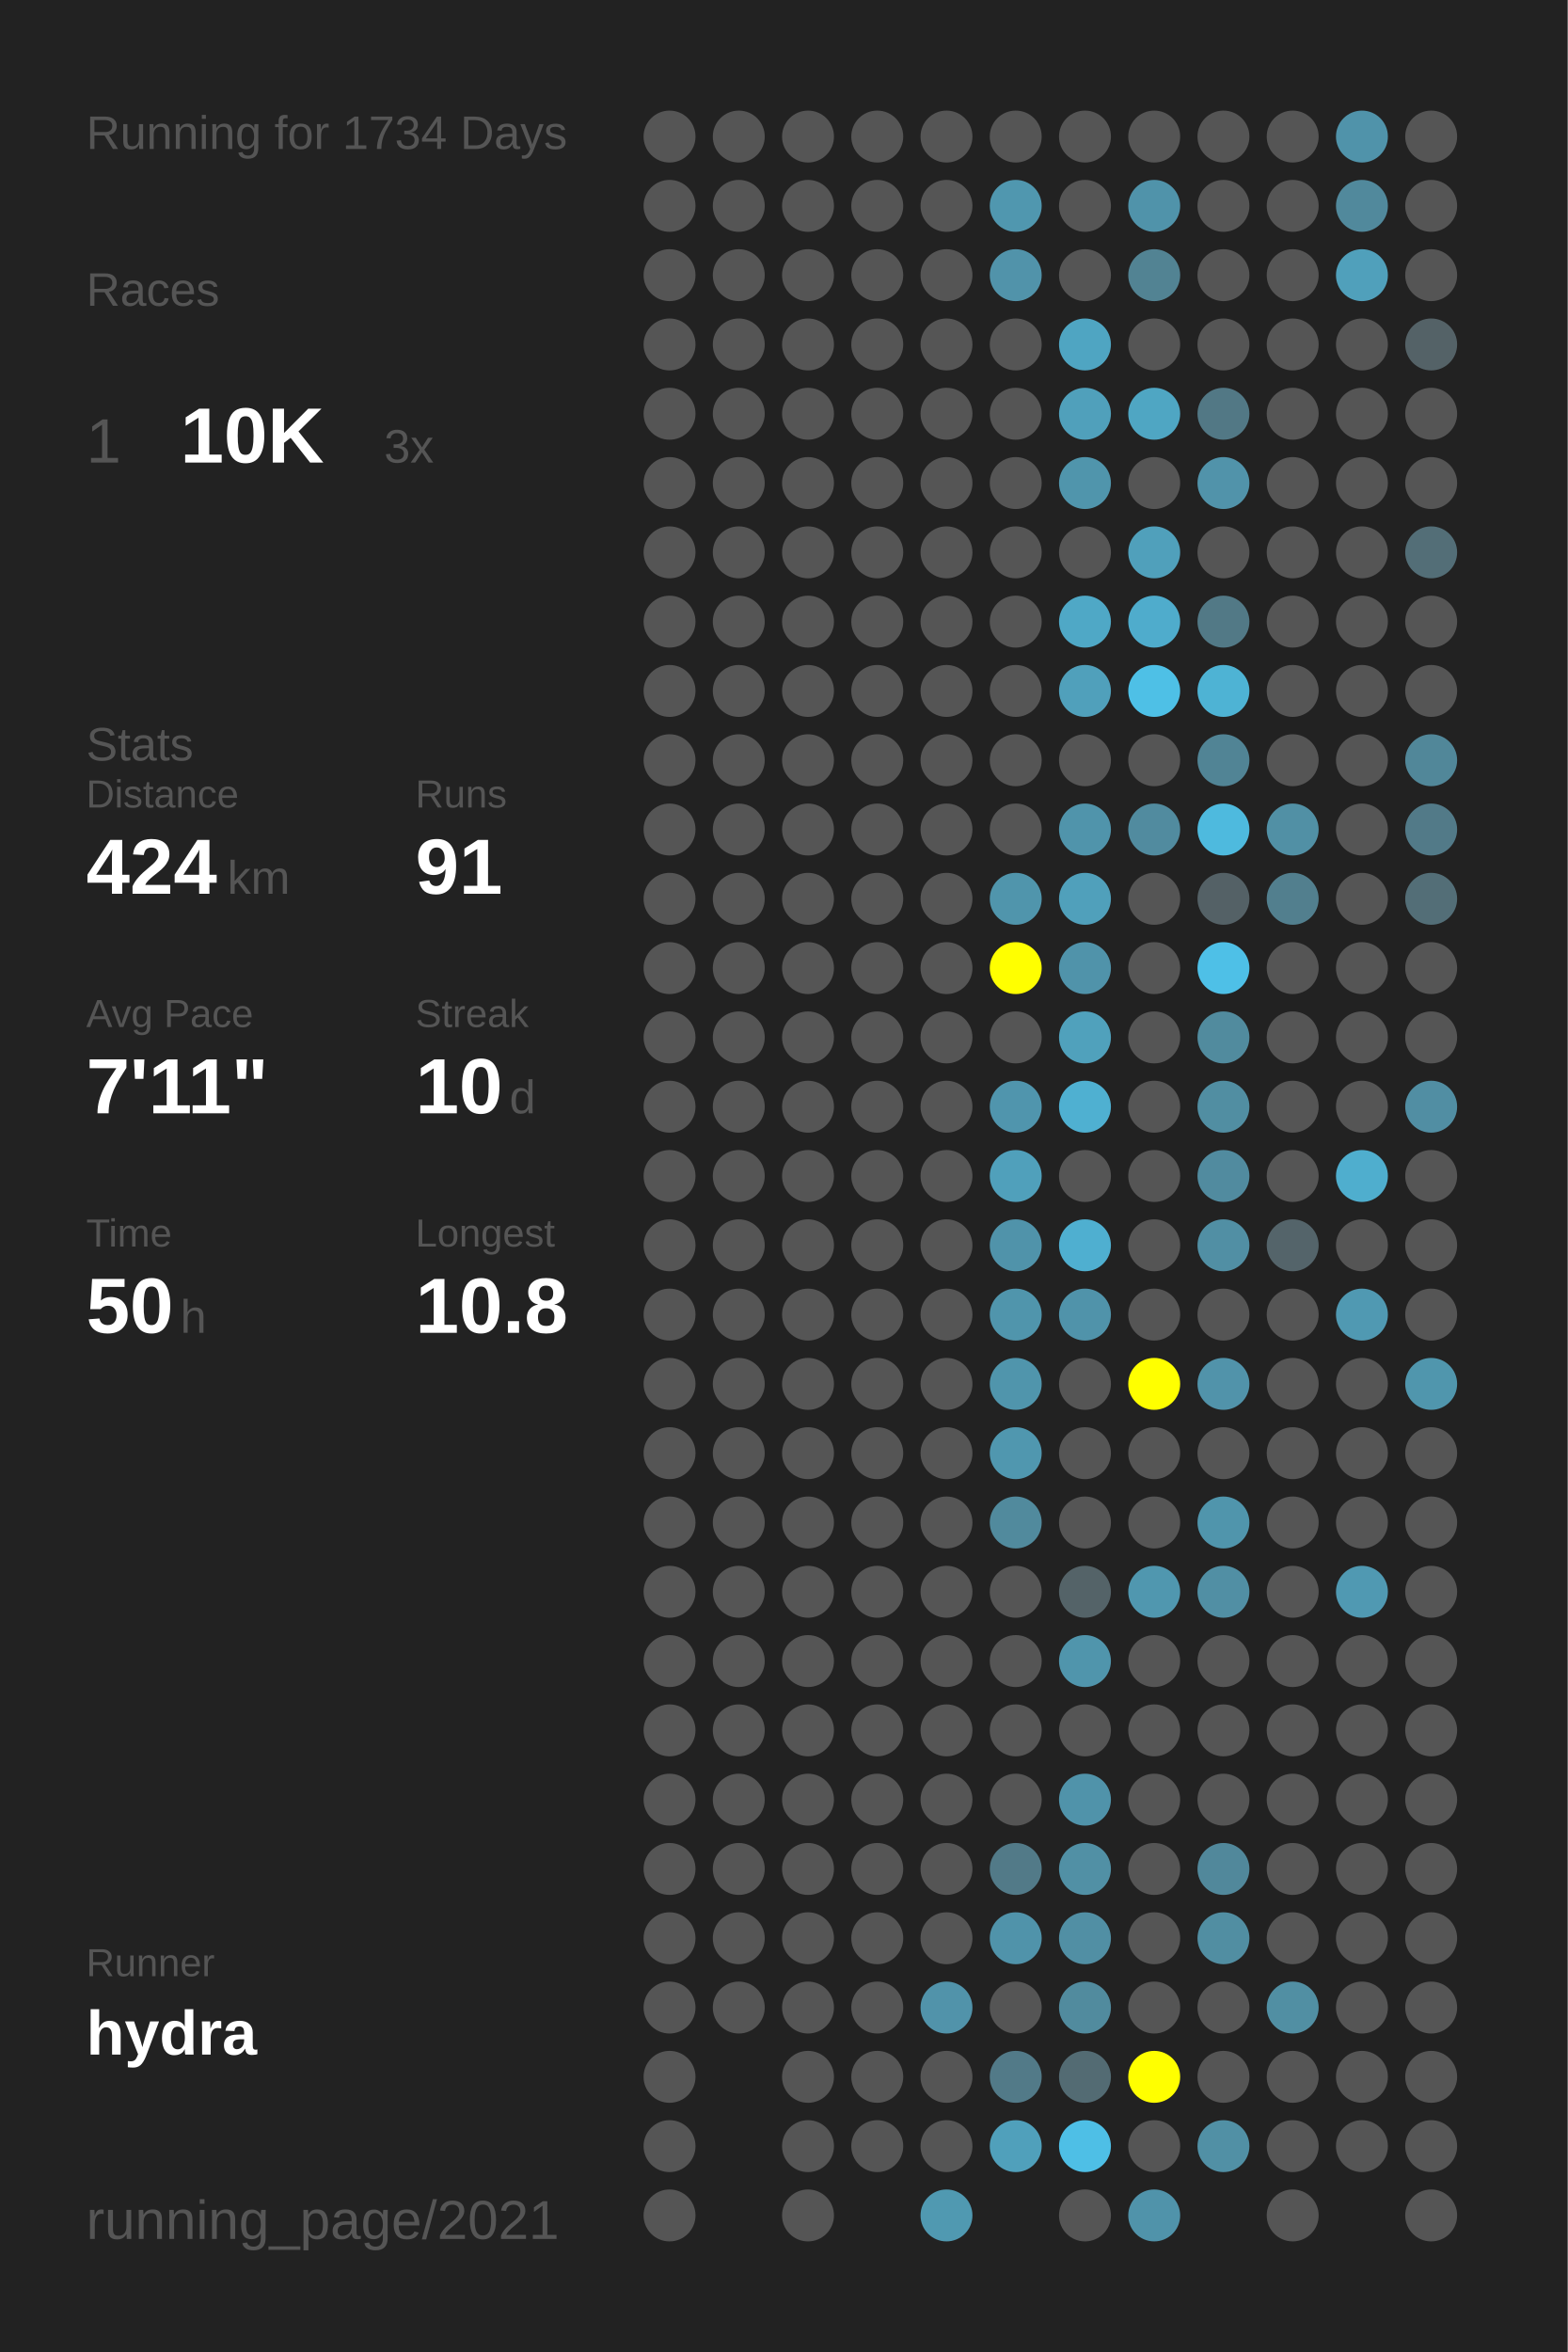
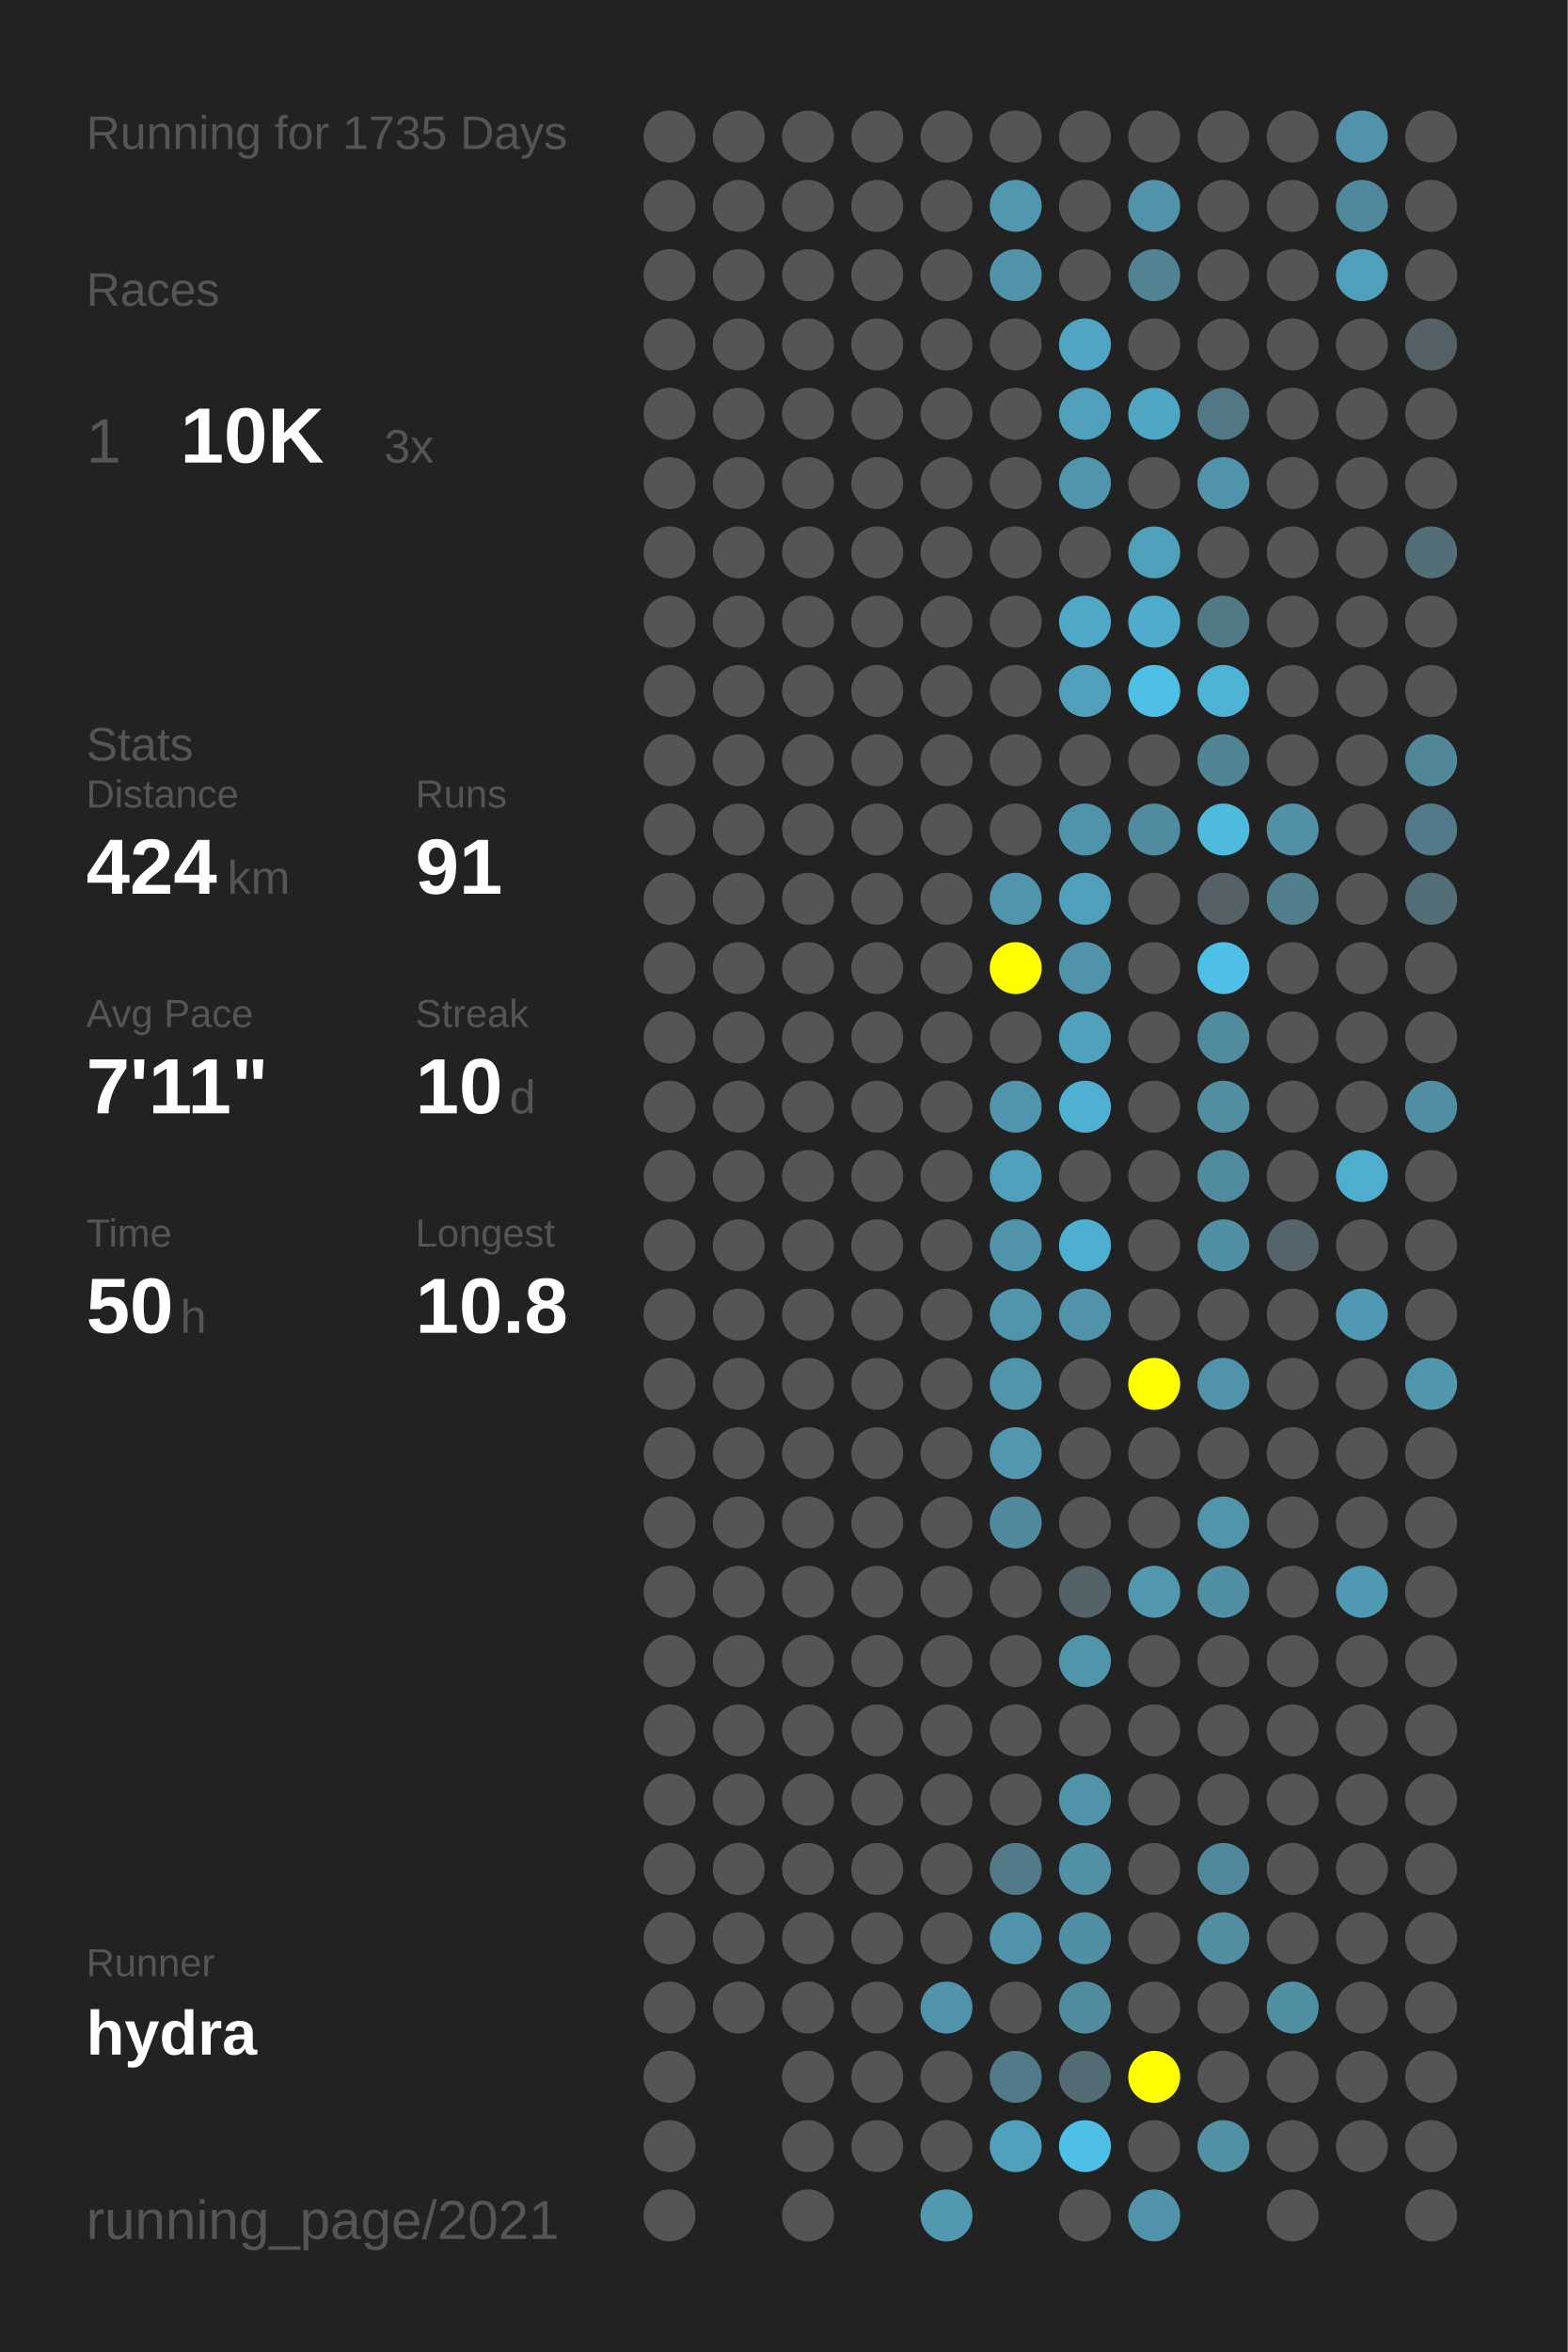
<svg xmlns="http://www.w3.org/2000/svg" baseProfile="full" height="300mm" version="1.1" viewBox="0,0,200,300" width="200mm">
  <defs />
  <rect fill="#222222" height="300" width="200" x="0" y="0" />
-   <text fill="#555555" style="font-size:6px; font-family:Arial;" x="11" y="19">Running for 1734 Days</text>
+   <text fill="#555555" style="font-size:6px; font-family:Arial;" x="11" y="19">Running for 1735 Days</text>
  <text fill="#555555" style="font-size:6px; font-family:Arial;" x="11" y="39">Races</text>
  <text fill="#555555" style="font-size:8px; font-family:Arial;" x="11" y="59">1</text>
  <text fill="#FFFFFF" style="font-size:10px; font-family:Arial; font-weight:bold;" x="23" y="59">10K</text>
  <text fill="#555555" style="font-size:6px; font-family:Arial;" x="49" y="59">3x</text>
  <text fill="#555555" style="font-size:6px; font-family:Arial;" x="11" y="97">Stats</text>
  <text fill="#555555" style="font-size:5px; font-family:Arial;" x="11" y="103">Distance</text>
  <text fill="#FFFFFF" style="font-size:10px; font-family:Arial; font-weight:bold;" x="11" y="114">424</text>
  <text fill="#555555" style="font-size:6px; font-family:Arial;" x="29" y="114">km</text>
  <text fill="#555555" style="font-size:5px; font-family:Arial;" x="53" y="103">Runs</text>
  <text fill="#FFFFFF" style="font-size:10px; font-family:Arial; font-weight:bold;" x="53" y="114">91</text>
  <text fill="#555555" style="font-size:5px; font-family:Arial;" x="11" y="131">Avg Pace</text>
  <text fill="#FFFFFF" style="font-size:10px; font-family:Arial; font-weight:bold;" x="11" y="142">7'11"</text>
  <text fill="#555555" style="font-size:5px; font-family:Arial;" x="53" y="131">Streak</text>
  <text fill="#FFFFFF" style="font-size:10px; font-family:Arial; font-weight:bold;" x="53" y="142">10</text>
  <text fill="#555555" style="font-size:6px; font-family:Arial;" x="65" y="142">d</text>
  <text fill="#555555" style="font-size:5px; font-family:Arial;" x="11" y="159">Time</text>
  <text fill="#FFFFFF" style="font-size:10px; font-family:Arial; font-weight:bold;" x="11" y="170">50</text>
  <text fill="#555555" style="font-size:6px; font-family:Arial;" x="23" y="170">h</text>
  <text fill="#555555" style="font-size:5px; font-family:Arial;" x="53" y="159">Longest</text>
  <text fill="#FFFFFF" style="font-size:10px; font-family:Arial; font-weight:bold;" x="53" y="170">10.8</text>
  <text fill="#555555" style="font-size:5px; font-family:Arial;" x="11" y="252.065">Runner</text>
  <text fill="#FFFFFF" style="font-size:8px; font-family:Arial; font-weight:bold;" x="11" y="262.065">hydra</text>
  <text fill="#555555" style="font-size:7px; font-family:Arial;" x="11" y="285.581">running_page/2021</text>
  <circle cx="85.417" cy="17.419" fill="#555555" r="3.312" />
  <circle cx="85.417" cy="26.258" fill="#555555" r="3.312" />
  <circle cx="85.417" cy="35.097" fill="#555555" r="3.312" />
  <circle cx="85.417" cy="43.935" fill="#555555" r="3.312" />
  <circle cx="85.417" cy="52.774" fill="#555555" r="3.312" />
  <circle cx="85.417" cy="61.613" fill="#555555" r="3.312" />
  <circle cx="85.417" cy="70.452" fill="#555555" r="3.312" />
  <circle cx="85.417" cy="79.29" fill="#555555" r="3.312" />
  <circle cx="85.417" cy="88.129" fill="#555555" r="3.312" />
  <circle cx="85.417" cy="96.968" fill="#555555" r="3.312" />
  <circle cx="85.417" cy="105.806" fill="#555555" r="3.312" />
  <circle cx="85.417" cy="114.645" fill="#555555" r="3.312" />
  <circle cx="85.417" cy="123.484" fill="#555555" r="3.312" />
  <circle cx="85.417" cy="132.323" fill="#555555" r="3.312" />
  <circle cx="85.417" cy="141.161" fill="#555555" r="3.312" />
  <circle cx="85.417" cy="150" fill="#555555" r="3.312" />
  <circle cx="85.417" cy="158.839" fill="#555555" r="3.312" />
  <circle cx="85.417" cy="167.677" fill="#555555" r="3.312" />
  <circle cx="85.417" cy="176.516" fill="#555555" r="3.312" />
  <circle cx="85.417" cy="185.355" fill="#555555" r="3.312" />
  <circle cx="85.417" cy="194.194" fill="#555555" r="3.312" />
  <circle cx="85.417" cy="203.032" fill="#555555" r="3.312" />
  <circle cx="85.417" cy="211.871" fill="#555555" r="3.312" />
  <circle cx="85.417" cy="220.71" fill="#555555" r="3.312" />
  <circle cx="85.417" cy="229.548" fill="#555555" r="3.312" />
  <circle cx="85.417" cy="238.387" fill="#555555" r="3.312" />
  <circle cx="85.417" cy="247.226" fill="#555555" r="3.312" />
  <circle cx="85.417" cy="256.065" fill="#555555" r="3.312" />
  <circle cx="85.417" cy="264.903" fill="#555555" r="3.312" />
  <circle cx="85.417" cy="273.742" fill="#555555" r="3.312" />
  <circle cx="85.417" cy="282.581" fill="#555555" r="3.312" />
  <circle cx="94.25" cy="17.419" fill="#555555" r="3.312" />
  <circle cx="94.25" cy="26.258" fill="#555555" r="3.312" />
  <circle cx="94.25" cy="35.097" fill="#555555" r="3.312" />
  <circle cx="94.25" cy="43.935" fill="#555555" r="3.312" />
  <circle cx="94.25" cy="52.774" fill="#555555" r="3.312" />
  <circle cx="94.25" cy="61.613" fill="#555555" r="3.312" />
  <circle cx="94.25" cy="70.452" fill="#555555" r="3.312" />
  <circle cx="94.25" cy="79.29" fill="#555555" r="3.312" />
  <circle cx="94.25" cy="88.129" fill="#555555" r="3.312" />
  <circle cx="94.25" cy="96.968" fill="#555555" r="3.312" />
  <circle cx="94.25" cy="105.806" fill="#555555" r="3.312" />
  <circle cx="94.25" cy="114.645" fill="#555555" r="3.312" />
  <circle cx="94.25" cy="123.484" fill="#555555" r="3.312" />
  <circle cx="94.25" cy="132.323" fill="#555555" r="3.312" />
  <circle cx="94.25" cy="141.161" fill="#555555" r="3.312" />
  <circle cx="94.25" cy="150" fill="#555555" r="3.312" />
  <circle cx="94.25" cy="158.839" fill="#555555" r="3.312" />
  <circle cx="94.25" cy="167.677" fill="#555555" r="3.312" />
  <circle cx="94.25" cy="176.516" fill="#555555" r="3.312" />
  <circle cx="94.25" cy="185.355" fill="#555555" r="3.312" />
  <circle cx="94.25" cy="194.194" fill="#555555" r="3.312" />
  <circle cx="94.25" cy="203.032" fill="#555555" r="3.312" />
  <circle cx="94.25" cy="211.871" fill="#555555" r="3.312" />
  <circle cx="94.25" cy="220.71" fill="#555555" r="3.312" />
  <circle cx="94.25" cy="229.548" fill="#555555" r="3.312" />
  <circle cx="94.25" cy="238.387" fill="#555555" r="3.312" />
  <circle cx="94.25" cy="247.226" fill="#555555" r="3.312" />
  <circle cx="94.25" cy="256.065" fill="#555555" r="3.312" />
  <circle cx="103.083" cy="17.419" fill="#555555" r="3.312" />
  <circle cx="103.083" cy="26.258" fill="#555555" r="3.312" />
  <circle cx="103.083" cy="35.097" fill="#555555" r="3.312" />
  <circle cx="103.083" cy="43.935" fill="#555555" r="3.312" />
  <circle cx="103.083" cy="52.774" fill="#555555" r="3.312" />
  <circle cx="103.083" cy="61.613" fill="#555555" r="3.312" />
  <circle cx="103.083" cy="70.452" fill="#555555" r="3.312" />
  <circle cx="103.083" cy="79.29" fill="#555555" r="3.312" />
  <circle cx="103.083" cy="88.129" fill="#555555" r="3.312" />
  <circle cx="103.083" cy="96.968" fill="#555555" r="3.312" />
  <circle cx="103.083" cy="105.806" fill="#555555" r="3.312" />
  <circle cx="103.083" cy="114.645" fill="#555555" r="3.312" />
  <circle cx="103.083" cy="123.484" fill="#555555" r="3.312" />
  <circle cx="103.083" cy="132.323" fill="#555555" r="3.312" />
  <circle cx="103.083" cy="141.161" fill="#555555" r="3.312" />
  <circle cx="103.083" cy="150" fill="#555555" r="3.312" />
  <circle cx="103.083" cy="158.839" fill="#555555" r="3.312" />
  <circle cx="103.083" cy="167.677" fill="#555555" r="3.312" />
  <circle cx="103.083" cy="176.516" fill="#555555" r="3.312" />
  <circle cx="103.083" cy="185.355" fill="#555555" r="3.312" />
  <circle cx="103.083" cy="194.194" fill="#555555" r="3.312" />
  <circle cx="103.083" cy="203.032" fill="#555555" r="3.312" />
  <circle cx="103.083" cy="211.871" fill="#555555" r="3.312" />
  <circle cx="103.083" cy="220.71" fill="#555555" r="3.312" />
  <circle cx="103.083" cy="229.548" fill="#555555" r="3.312" />
  <circle cx="103.083" cy="238.387" fill="#555555" r="3.312" />
  <circle cx="103.083" cy="247.226" fill="#555555" r="3.312" />
  <circle cx="103.083" cy="256.065" fill="#555555" r="3.312" />
  <circle cx="103.083" cy="264.903" fill="#555555" r="3.312" />
  <circle cx="103.083" cy="273.742" fill="#555555" r="3.312" />
  <circle cx="103.083" cy="282.581" fill="#555555" r="3.312" />
  <circle cx="111.917" cy="17.419" fill="#555555" r="3.312" />
  <circle cx="111.917" cy="26.258" fill="#555555" r="3.312" />
  <circle cx="111.917" cy="35.097" fill="#555555" r="3.312" />
  <circle cx="111.917" cy="43.935" fill="#555555" r="3.312" />
  <circle cx="111.917" cy="52.774" fill="#555555" r="3.312" />
  <circle cx="111.917" cy="61.613" fill="#555555" r="3.312" />
  <circle cx="111.917" cy="70.452" fill="#555555" r="3.312" />
  <circle cx="111.917" cy="79.29" fill="#555555" r="3.312" />
  <circle cx="111.917" cy="88.129" fill="#555555" r="3.312" />
  <circle cx="111.917" cy="96.968" fill="#555555" r="3.312" />
  <circle cx="111.917" cy="105.806" fill="#555555" r="3.312" />
  <circle cx="111.917" cy="114.645" fill="#555555" r="3.312" />
  <circle cx="111.917" cy="123.484" fill="#555555" r="3.312" />
  <circle cx="111.917" cy="132.323" fill="#555555" r="3.312" />
  <circle cx="111.917" cy="141.161" fill="#555555" r="3.312" />
  <circle cx="111.917" cy="150" fill="#555555" r="3.312" />
  <circle cx="111.917" cy="158.839" fill="#555555" r="3.312" />
  <circle cx="111.917" cy="167.677" fill="#555555" r="3.312" />
  <circle cx="111.917" cy="176.516" fill="#555555" r="3.312" />
  <circle cx="111.917" cy="185.355" fill="#555555" r="3.312" />
  <circle cx="111.917" cy="194.194" fill="#555555" r="3.312" />
  <circle cx="111.917" cy="203.032" fill="#555555" r="3.312" />
  <circle cx="111.917" cy="211.871" fill="#555555" r="3.312" />
  <circle cx="111.917" cy="220.71" fill="#555555" r="3.312" />
  <circle cx="111.917" cy="229.548" fill="#555555" r="3.312" />
  <circle cx="111.917" cy="238.387" fill="#555555" r="3.312" />
  <circle cx="111.917" cy="247.226" fill="#555555" r="3.312" />
  <circle cx="111.917" cy="256.065" fill="#555555" r="3.312" />
  <circle cx="111.917" cy="264.903" fill="#555555" r="3.312" />
  <circle cx="111.917" cy="273.742" fill="#555555" r="3.312" />
  <circle cx="120.75" cy="17.419" fill="#555555" r="3.312" />
  <circle cx="120.75" cy="26.258" fill="#555555" r="3.312" />
  <circle cx="120.75" cy="35.097" fill="#555555" r="3.312" />
  <circle cx="120.75" cy="43.935" fill="#555555" r="3.312" />
  <circle cx="120.75" cy="52.774" fill="#555555" r="3.312" />
  <circle cx="120.75" cy="61.613" fill="#555555" r="3.312" />
  <circle cx="120.75" cy="70.452" fill="#555555" r="3.312" />
  <circle cx="120.75" cy="79.29" fill="#555555" r="3.312" />
  <circle cx="120.75" cy="88.129" fill="#555555" r="3.312" />
  <circle cx="120.75" cy="96.968" fill="#555555" r="3.312" />
  <circle cx="120.75" cy="105.806" fill="#555555" r="3.312" />
  <circle cx="120.75" cy="114.645" fill="#555555" r="3.312" />
  <circle cx="120.75" cy="123.484" fill="#555555" r="3.312" />
  <circle cx="120.75" cy="132.323" fill="#555555" r="3.312" />
  <circle cx="120.75" cy="141.161" fill="#555555" r="3.312" />
  <circle cx="120.75" cy="150" fill="#555555" r="3.312" />
  <circle cx="120.75" cy="158.839" fill="#555555" r="3.312" />
  <circle cx="120.75" cy="167.677" fill="#555555" r="3.312" />
  <circle cx="120.75" cy="176.516" fill="#555555" r="3.312" />
  <circle cx="120.75" cy="185.355" fill="#555555" r="3.312" />
  <circle cx="120.75" cy="194.194" fill="#555555" r="3.312" />
  <circle cx="120.75" cy="203.032" fill="#555555" r="3.312" />
  <circle cx="120.75" cy="211.871" fill="#555555" r="3.312" />
  <circle cx="120.75" cy="220.71" fill="#555555" r="3.312" />
  <circle cx="120.75" cy="229.548" fill="#555555" r="3.312" />
  <circle cx="120.75" cy="238.387" fill="#555555" r="3.312" />
  <circle cx="120.75" cy="247.226" fill="#555555" r="3.312" />
  <circle cx="120.75" cy="256.065" fill="#5193aa" r="3.312" />
  <circle cx="120.75" cy="264.903" fill="#555555" r="3.312" />
  <circle cx="120.75" cy="273.742" fill="#555555" r="3.312" />
  <circle cx="120.75" cy="282.581" fill="#5099b1" r="3.312" />
  <circle cx="129.583" cy="17.419" fill="#555555" r="3.312" />
  <circle cx="129.583" cy="26.258" fill="#5097af" r="3.312" />
  <circle cx="129.583" cy="35.097" fill="#5193aa" r="3.312" />
  <circle cx="129.583" cy="43.935" fill="#555555" r="3.312" />
  <circle cx="129.583" cy="52.774" fill="#555555" r="3.312" />
  <circle cx="129.583" cy="61.613" fill="#555555" r="3.312" />
  <circle cx="129.583" cy="70.452" fill="#555555" r="3.312" />
  <circle cx="129.583" cy="79.29" fill="#555555" r="3.312" />
  <circle cx="129.583" cy="88.129" fill="#555555" r="3.312" />
  <circle cx="129.583" cy="96.968" fill="#555555" r="3.312" />
  <circle cx="129.583" cy="105.806" fill="#555555" r="3.312" />
  <circle cx="129.583" cy="114.645" fill="#5095ac" r="3.312" />
  <circle cx="129.583" cy="123.484" fill="#FFFF00" r="3.312" />
  <circle cx="129.583" cy="132.323" fill="#555555" r="3.312" />
  <circle cx="129.583" cy="141.161" fill="#5095ad" r="3.312" />
  <circle cx="129.583" cy="150" fill="#50a0bb" r="3.312" />
  <circle cx="129.583" cy="158.839" fill="#5093aa" r="3.312" />
  <circle cx="129.583" cy="167.677" fill="#5095ac" r="3.312" />
  <circle cx="129.583" cy="176.516" fill="#5095ac" r="3.312" />
  <circle cx="129.583" cy="185.355" fill="#5097af" r="3.312" />
  <circle cx="129.583" cy="194.194" fill="#518a9d" r="3.312" />
  <circle cx="129.583" cy="203.032" fill="#555555" r="3.312" />
  <circle cx="129.583" cy="211.871" fill="#555555" r="3.312" />
  <circle cx="129.583" cy="220.71" fill="#555555" r="3.312" />
  <circle cx="129.583" cy="229.548" fill="#555555" r="3.312" />
  <circle cx="129.583" cy="238.387" fill="#527a88" r="3.312" />
  <circle cx="129.583" cy="247.226" fill="#5093aa" r="3.312" />
  <circle cx="129.583" cy="256.065" fill="#555555" r="3.312" />
  <circle cx="129.583" cy="264.903" fill="#527a88" r="3.312" />
  <circle cx="129.583" cy="273.742" fill="#50a0bb" r="3.312" />
  <circle cx="138.417" cy="17.419" fill="#555555" r="3.312" />
  <circle cx="138.417" cy="26.258" fill="#555555" r="3.312" />
  <circle cx="138.417" cy="35.097" fill="#555555" r="3.312" />
  <circle cx="138.417" cy="43.935" fill="#4fa5c2" r="3.312" />
  <circle cx="138.417" cy="52.774" fill="#50a0bb" r="3.312" />
  <circle cx="138.417" cy="61.613" fill="#5095ac" r="3.312" />
  <circle cx="138.417" cy="70.452" fill="#555555" r="3.312" />
  <circle cx="138.417" cy="79.29" fill="#4fa8c6" r="3.312" />
  <circle cx="138.417" cy="88.129" fill="#50a0bb" r="3.312" />
  <circle cx="138.417" cy="96.968" fill="#555555" r="3.312" />
  <circle cx="138.417" cy="105.806" fill="#5094ab" r="3.312" />
  <circle cx="138.417" cy="114.645" fill="#50a0bb" r="3.312" />
  <circle cx="138.417" cy="123.484" fill="#5093aa" r="3.312" />
  <circle cx="138.417" cy="132.323" fill="#50a1bc" r="3.312" />
  <circle cx="138.417" cy="141.161" fill="#4fb0d1" r="3.312" />
  <circle cx="138.417" cy="150" fill="#555555" r="3.312" />
  <circle cx="138.417" cy="158.839" fill="#4fafd0" r="3.312" />
  <circle cx="138.417" cy="167.677" fill="#5093aa" r="3.312" />
  <circle cx="138.417" cy="176.516" fill="#555555" r="3.312" />
  <circle cx="138.417" cy="185.355" fill="#555555" r="3.312" />
  <circle cx="138.417" cy="194.194" fill="#555555" r="3.312" />
  <circle cx="138.417" cy="203.032" fill="#546368" r="3.312" />
  <circle cx="138.417" cy="211.871" fill="#5095ac" r="3.312" />
  <circle cx="138.417" cy="220.71" fill="#555555" r="3.312" />
  <circle cx="138.417" cy="229.548" fill="#5093aa" r="3.312" />
  <circle cx="138.417" cy="238.387" fill="#5190a5" r="3.312" />
  <circle cx="138.417" cy="247.226" fill="#518fa4" r="3.312" />
  <circle cx="138.417" cy="256.065" fill="#518b9e" r="3.312" />
  <circle cx="138.417" cy="264.903" fill="#536b73" r="3.312" />
  <circle cx="138.417" cy="273.742" fill="#4ebfe6" r="3.312" />
  <circle cx="138.417" cy="282.581" fill="#555555" r="3.312" />
  <circle cx="147.25" cy="17.419" fill="#555555" r="3.312" />
  <circle cx="147.25" cy="26.258" fill="#5093aa" r="3.312" />
  <circle cx="147.25" cy="35.097" fill="#528393" r="3.312" />
  <circle cx="147.25" cy="43.935" fill="#555555" r="3.312" />
  <circle cx="147.25" cy="52.774" fill="#4fa6c3" r="3.312" />
  <circle cx="147.25" cy="61.613" fill="#555555" r="3.312" />
  <circle cx="147.25" cy="70.452" fill="#50a0bb" r="3.312" />
  <circle cx="147.25" cy="79.29" fill="#4faccc" r="3.312" />
  <circle cx="147.25" cy="88.129" fill="#4ec0e6" r="3.312" />
  <circle cx="147.25" cy="96.968" fill="#555555" r="3.312" />
  <circle cx="147.25" cy="105.806" fill="#518b9f" r="3.312" />
  <circle cx="147.25" cy="114.645" fill="#555555" r="3.312" />
  <circle cx="147.25" cy="123.484" fill="#555555" r="3.312" />
  <circle cx="147.25" cy="132.323" fill="#555555" r="3.312" />
  <circle cx="147.25" cy="141.161" fill="#555555" r="3.312" />
  <circle cx="147.25" cy="150" fill="#555555" r="3.312" />
  <circle cx="147.25" cy="158.839" fill="#555555" r="3.312" />
  <circle cx="147.25" cy="167.677" fill="#555555" r="3.312" />
  <circle cx="147.25" cy="176.516" fill="#FFFF00" r="3.312" />
  <circle cx="147.25" cy="185.355" fill="#555555" r="3.312" />
  <circle cx="147.25" cy="194.194" fill="#555555" r="3.312" />
  <circle cx="147.25" cy="203.032" fill="#5097af" r="3.312" />
  <circle cx="147.25" cy="211.871" fill="#555555" r="3.312" />
  <circle cx="147.25" cy="220.71" fill="#555555" r="3.312" />
  <circle cx="147.25" cy="229.548" fill="#555555" r="3.312" />
  <circle cx="147.25" cy="238.387" fill="#555555" r="3.312" />
  <circle cx="147.25" cy="247.226" fill="#555555" r="3.312" />
  <circle cx="147.25" cy="256.065" fill="#555555" r="3.312" />
  <circle cx="147.25" cy="264.903" fill="#FFFF00" r="3.312" />
  <circle cx="147.25" cy="273.742" fill="#555555" r="3.312" />
  <circle cx="147.25" cy="282.581" fill="#5093aa" r="3.312" />
  <circle cx="156.083" cy="17.419" fill="#555555" r="3.312" />
  <circle cx="156.083" cy="26.258" fill="#555555" r="3.312" />
  <circle cx="156.083" cy="35.097" fill="#555555" r="3.312" />
  <circle cx="156.083" cy="43.935" fill="#555555" r="3.312" />
  <circle cx="156.083" cy="52.774" fill="#527885" r="3.312" />
  <circle cx="156.083" cy="61.613" fill="#5193aa" r="3.312" />
  <circle cx="156.083" cy="70.452" fill="#555555" r="3.312" />
  <circle cx="156.083" cy="79.29" fill="#527986" r="3.312" />
  <circle cx="156.083" cy="88.129" fill="#4eb3d4" r="3.312" />
  <circle cx="156.083" cy="96.968" fill="#518495" r="3.312" />
  <circle cx="156.083" cy="105.806" fill="#4ebade" r="3.312" />
  <circle cx="156.083" cy="114.645" fill="#546166" r="3.312" />
  <circle cx="156.083" cy="123.484" fill="#4ec0e7" r="3.312" />
  <circle cx="156.083" cy="132.323" fill="#518b9e" r="3.312" />
  <circle cx="156.083" cy="141.161" fill="#518ea2" r="3.312" />
  <circle cx="156.083" cy="150" fill="#518b9f" r="3.312" />
  <circle cx="156.083" cy="158.839" fill="#518fa4" r="3.312" />
  <circle cx="156.083" cy="167.677" fill="#555555" r="3.312" />
  <circle cx="156.083" cy="176.516" fill="#5193aa" r="3.312" />
  <circle cx="156.083" cy="185.355" fill="#555555" r="3.312" />
  <circle cx="156.083" cy="194.194" fill="#5095ac" r="3.312" />
  <circle cx="156.083" cy="203.032" fill="#518fa4" r="3.312" />
  <circle cx="156.083" cy="211.871" fill="#555555" r="3.312" />
  <circle cx="156.083" cy="220.71" fill="#555555" r="3.312" />
  <circle cx="156.083" cy="229.548" fill="#555555" r="3.312" />
  <circle cx="156.083" cy="238.387" fill="#51889b" r="3.312" />
  <circle cx="156.083" cy="247.226" fill="#518ea2" r="3.312" />
  <circle cx="156.083" cy="256.065" fill="#555555" r="3.312" />
  <circle cx="156.083" cy="264.903" fill="#555555" r="3.312" />
  <circle cx="156.083" cy="273.742" fill="#5190a5" r="3.312" />
  <circle cx="164.917" cy="17.419" fill="#555555" r="3.312" />
  <circle cx="164.917" cy="26.258" fill="#555555" r="3.312" />
  <circle cx="164.917" cy="35.097" fill="#555555" r="3.312" />
  <circle cx="164.917" cy="43.935" fill="#555555" r="3.312" />
  <circle cx="164.917" cy="52.774" fill="#555555" r="3.312" />
  <circle cx="164.917" cy="61.613" fill="#555555" r="3.312" />
  <circle cx="164.917" cy="70.452" fill="#555555" r="3.312" />
  <circle cx="164.917" cy="79.29" fill="#555555" r="3.312" />
  <circle cx="164.917" cy="88.129" fill="#555555" r="3.312" />
  <circle cx="164.917" cy="96.968" fill="#555555" r="3.312" />
  <circle cx="164.917" cy="105.806" fill="#5190a5" r="3.312" />
  <circle cx="164.917" cy="114.645" fill="#527f8e" r="3.312" />
  <circle cx="164.917" cy="123.484" fill="#555555" r="3.312" />
  <circle cx="164.917" cy="132.323" fill="#555555" r="3.312" />
  <circle cx="164.917" cy="141.161" fill="#555555" r="3.312" />
  <circle cx="164.917" cy="150" fill="#555555" r="3.312" />
  <circle cx="164.917" cy="158.839" fill="#54646a" r="3.312" />
  <circle cx="164.917" cy="167.677" fill="#555555" r="3.312" />
  <circle cx="164.917" cy="176.516" fill="#555555" r="3.312" />
  <circle cx="164.917" cy="185.355" fill="#555555" r="3.312" />
  <circle cx="164.917" cy="194.194" fill="#555555" r="3.312" />
  <circle cx="164.917" cy="203.032" fill="#555555" r="3.312" />
  <circle cx="164.917" cy="211.871" fill="#555555" r="3.312" />
  <circle cx="164.917" cy="220.71" fill="#555555" r="3.312" />
  <circle cx="164.917" cy="229.548" fill="#555555" r="3.312" />
  <circle cx="164.917" cy="238.387" fill="#555555" r="3.312" />
  <circle cx="164.917" cy="247.226" fill="#555555" r="3.312" />
  <circle cx="164.917" cy="256.065" fill="#518fa3" r="3.312" />
  <circle cx="164.917" cy="264.903" fill="#555555" r="3.312" />
  <circle cx="164.917" cy="273.742" fill="#555555" r="3.312" />
  <circle cx="164.917" cy="282.581" fill="#555555" r="3.312" />
  <circle cx="173.75" cy="17.419" fill="#5093aa" r="3.312" />
  <circle cx="173.75" cy="26.258" fill="#51899c" r="3.312" />
  <circle cx="173.75" cy="35.097" fill="#50a0bb" r="3.312" />
  <circle cx="173.75" cy="43.935" fill="#555555" r="3.312" />
  <circle cx="173.75" cy="52.774" fill="#555555" r="3.312" />
  <circle cx="173.75" cy="61.613" fill="#555555" r="3.312" />
  <circle cx="173.75" cy="70.452" fill="#555555" r="3.312" />
  <circle cx="173.75" cy="79.29" fill="#555555" r="3.312" />
  <circle cx="173.75" cy="88.129" fill="#555555" r="3.312" />
  <circle cx="173.75" cy="96.968" fill="#555555" r="3.312" />
  <circle cx="173.75" cy="105.806" fill="#555555" r="3.312" />
  <circle cx="173.75" cy="114.645" fill="#555555" r="3.312" />
  <circle cx="173.75" cy="123.484" fill="#555555" r="3.312" />
  <circle cx="173.75" cy="132.323" fill="#555555" r="3.312" />
  <circle cx="173.75" cy="141.161" fill="#555555" r="3.312" />
  <circle cx="173.75" cy="150" fill="#4faece" r="3.312" />
  <circle cx="173.75" cy="158.839" fill="#555555" r="3.312" />
  <circle cx="173.75" cy="167.677" fill="#5099b2" r="3.312" />
  <circle cx="173.75" cy="176.516" fill="#555555" r="3.312" />
  <circle cx="173.75" cy="185.355" fill="#555555" r="3.312" />
  <circle cx="173.75" cy="194.194" fill="#555555" r="3.312" />
  <circle cx="173.75" cy="203.032" fill="#5099b2" r="3.312" />
  <circle cx="173.75" cy="211.871" fill="#555555" r="3.312" />
  <circle cx="173.75" cy="220.71" fill="#555555" r="3.312" />
  <circle cx="173.75" cy="229.548" fill="#555555" r="3.312" />
  <circle cx="173.75" cy="238.387" fill="#555555" r="3.312" />
  <circle cx="173.75" cy="247.226" fill="#555555" r="3.312" />
  <circle cx="173.75" cy="256.065" fill="#555555" r="3.312" />
  <circle cx="173.75" cy="264.903" fill="#555555" r="3.312" />
  <circle cx="173.75" cy="273.742" fill="#555555" r="3.312" />
  <circle cx="182.583" cy="17.419" fill="#555555" r="3.312" />
  <circle cx="182.583" cy="26.258" fill="#555555" r="3.312" />
  <circle cx="182.583" cy="35.097" fill="#555555" r="3.312" />
  <circle cx="182.583" cy="43.935" fill="#546267" r="3.312" />
  <circle cx="182.583" cy="52.774" fill="#555555" r="3.312" />
  <circle cx="182.583" cy="61.613" fill="#555555" r="3.312" />
  <circle cx="182.583" cy="70.452" fill="#536e77" r="3.312" />
  <circle cx="182.583" cy="79.29" fill="#555555" r="3.312" />
  <circle cx="182.583" cy="88.129" fill="#555555" r="3.312" />
  <circle cx="182.583" cy="96.968" fill="#518799" r="3.312" />
  <circle cx="182.583" cy="105.806" fill="#527a88" r="3.312" />
  <circle cx="182.583" cy="114.645" fill="#536e77" r="3.312" />
  <circle cx="182.583" cy="123.484" fill="#555555" r="3.312" />
  <circle cx="182.583" cy="132.323" fill="#555555" r="3.312" />
  <circle cx="182.583" cy="141.161" fill="#518ea3" r="3.312" />
  <circle cx="182.583" cy="150" fill="#555555" r="3.312" />
  <circle cx="182.583" cy="158.839" fill="#555555" r="3.312" />
  <circle cx="182.583" cy="167.677" fill="#555555" r="3.312" />
  <circle cx="182.583" cy="176.516" fill="#5096ad" r="3.312" />
  <circle cx="182.583" cy="185.355" fill="#555555" r="3.312" />
  <circle cx="182.583" cy="194.194" fill="#555555" r="3.312" />
  <circle cx="182.583" cy="203.032" fill="#555555" r="3.312" />
  <circle cx="182.583" cy="211.871" fill="#555555" r="3.312" />
  <circle cx="182.583" cy="220.71" fill="#555555" r="3.312" />
  <circle cx="182.583" cy="229.548" fill="#555555" r="3.312" />
  <circle cx="182.583" cy="238.387" fill="#555555" r="3.312" />
  <circle cx="182.583" cy="247.226" fill="#555555" r="3.312" />
  <circle cx="182.583" cy="256.065" fill="#555555" r="3.312" />
  <circle cx="182.583" cy="264.903" fill="#555555" r="3.312" />
  <circle cx="182.583" cy="273.742" fill="#555555" r="3.312" />
  <circle cx="182.583" cy="282.581" fill="#555555" r="3.312" />
</svg>
